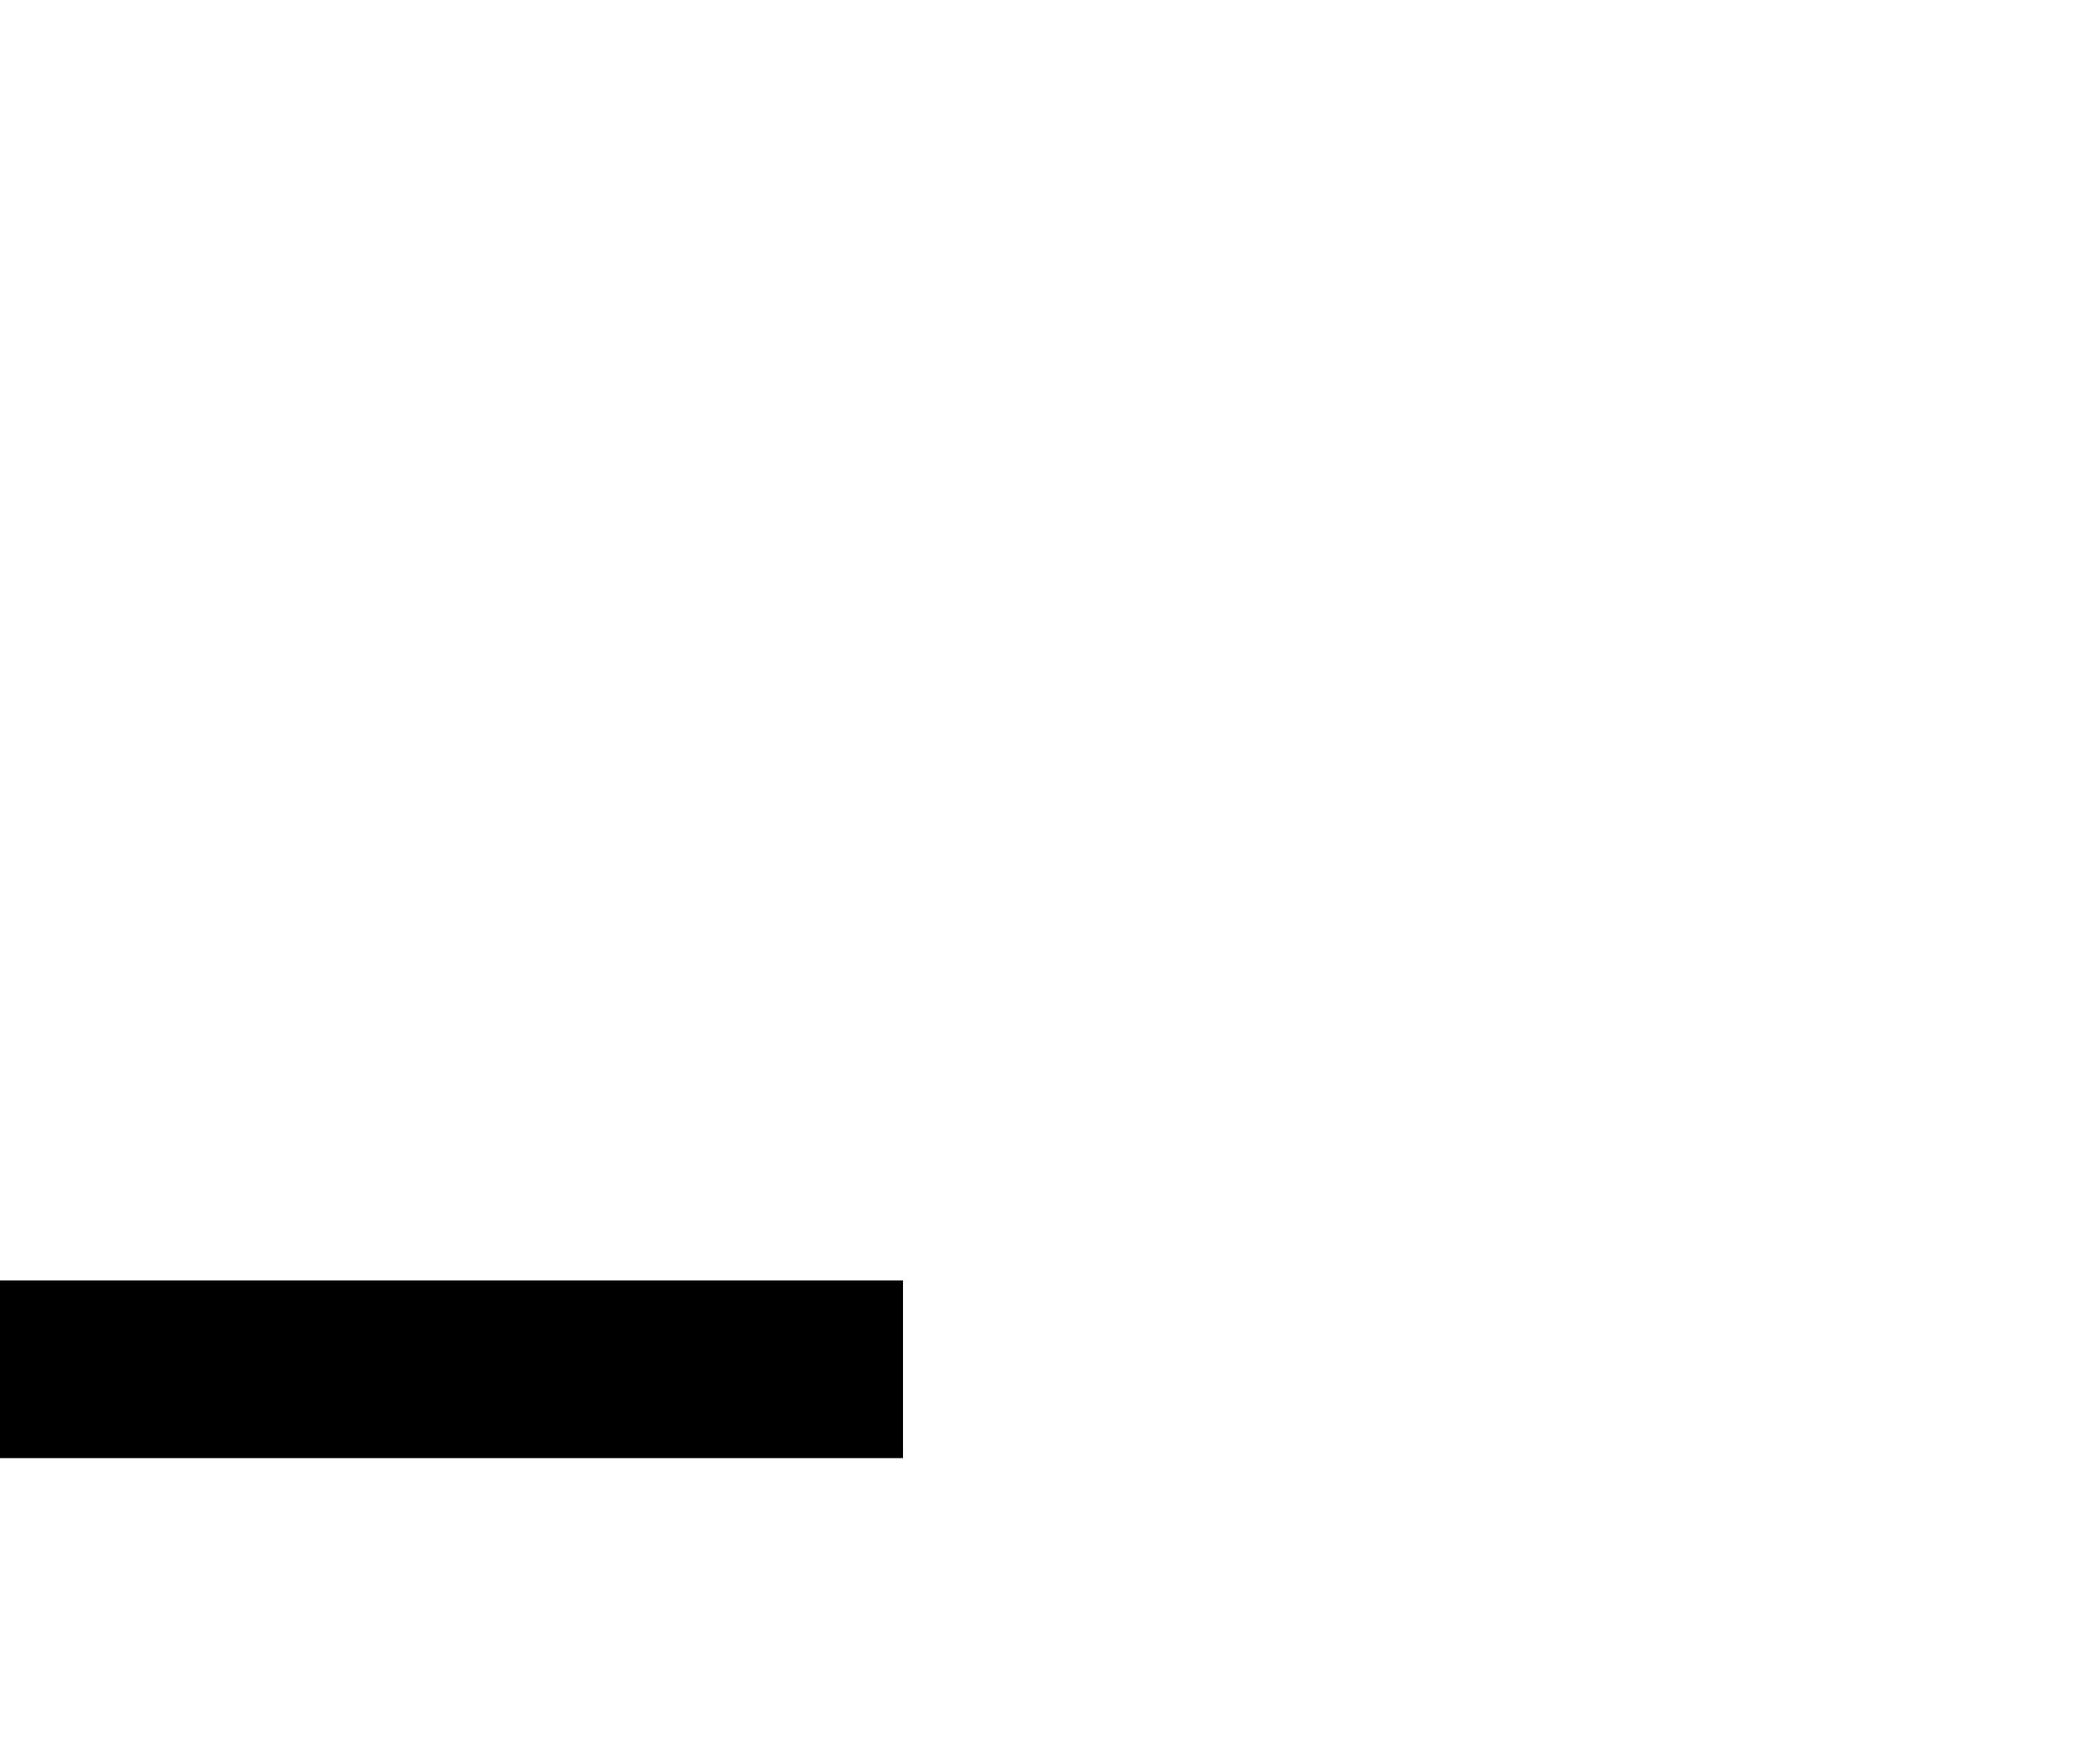
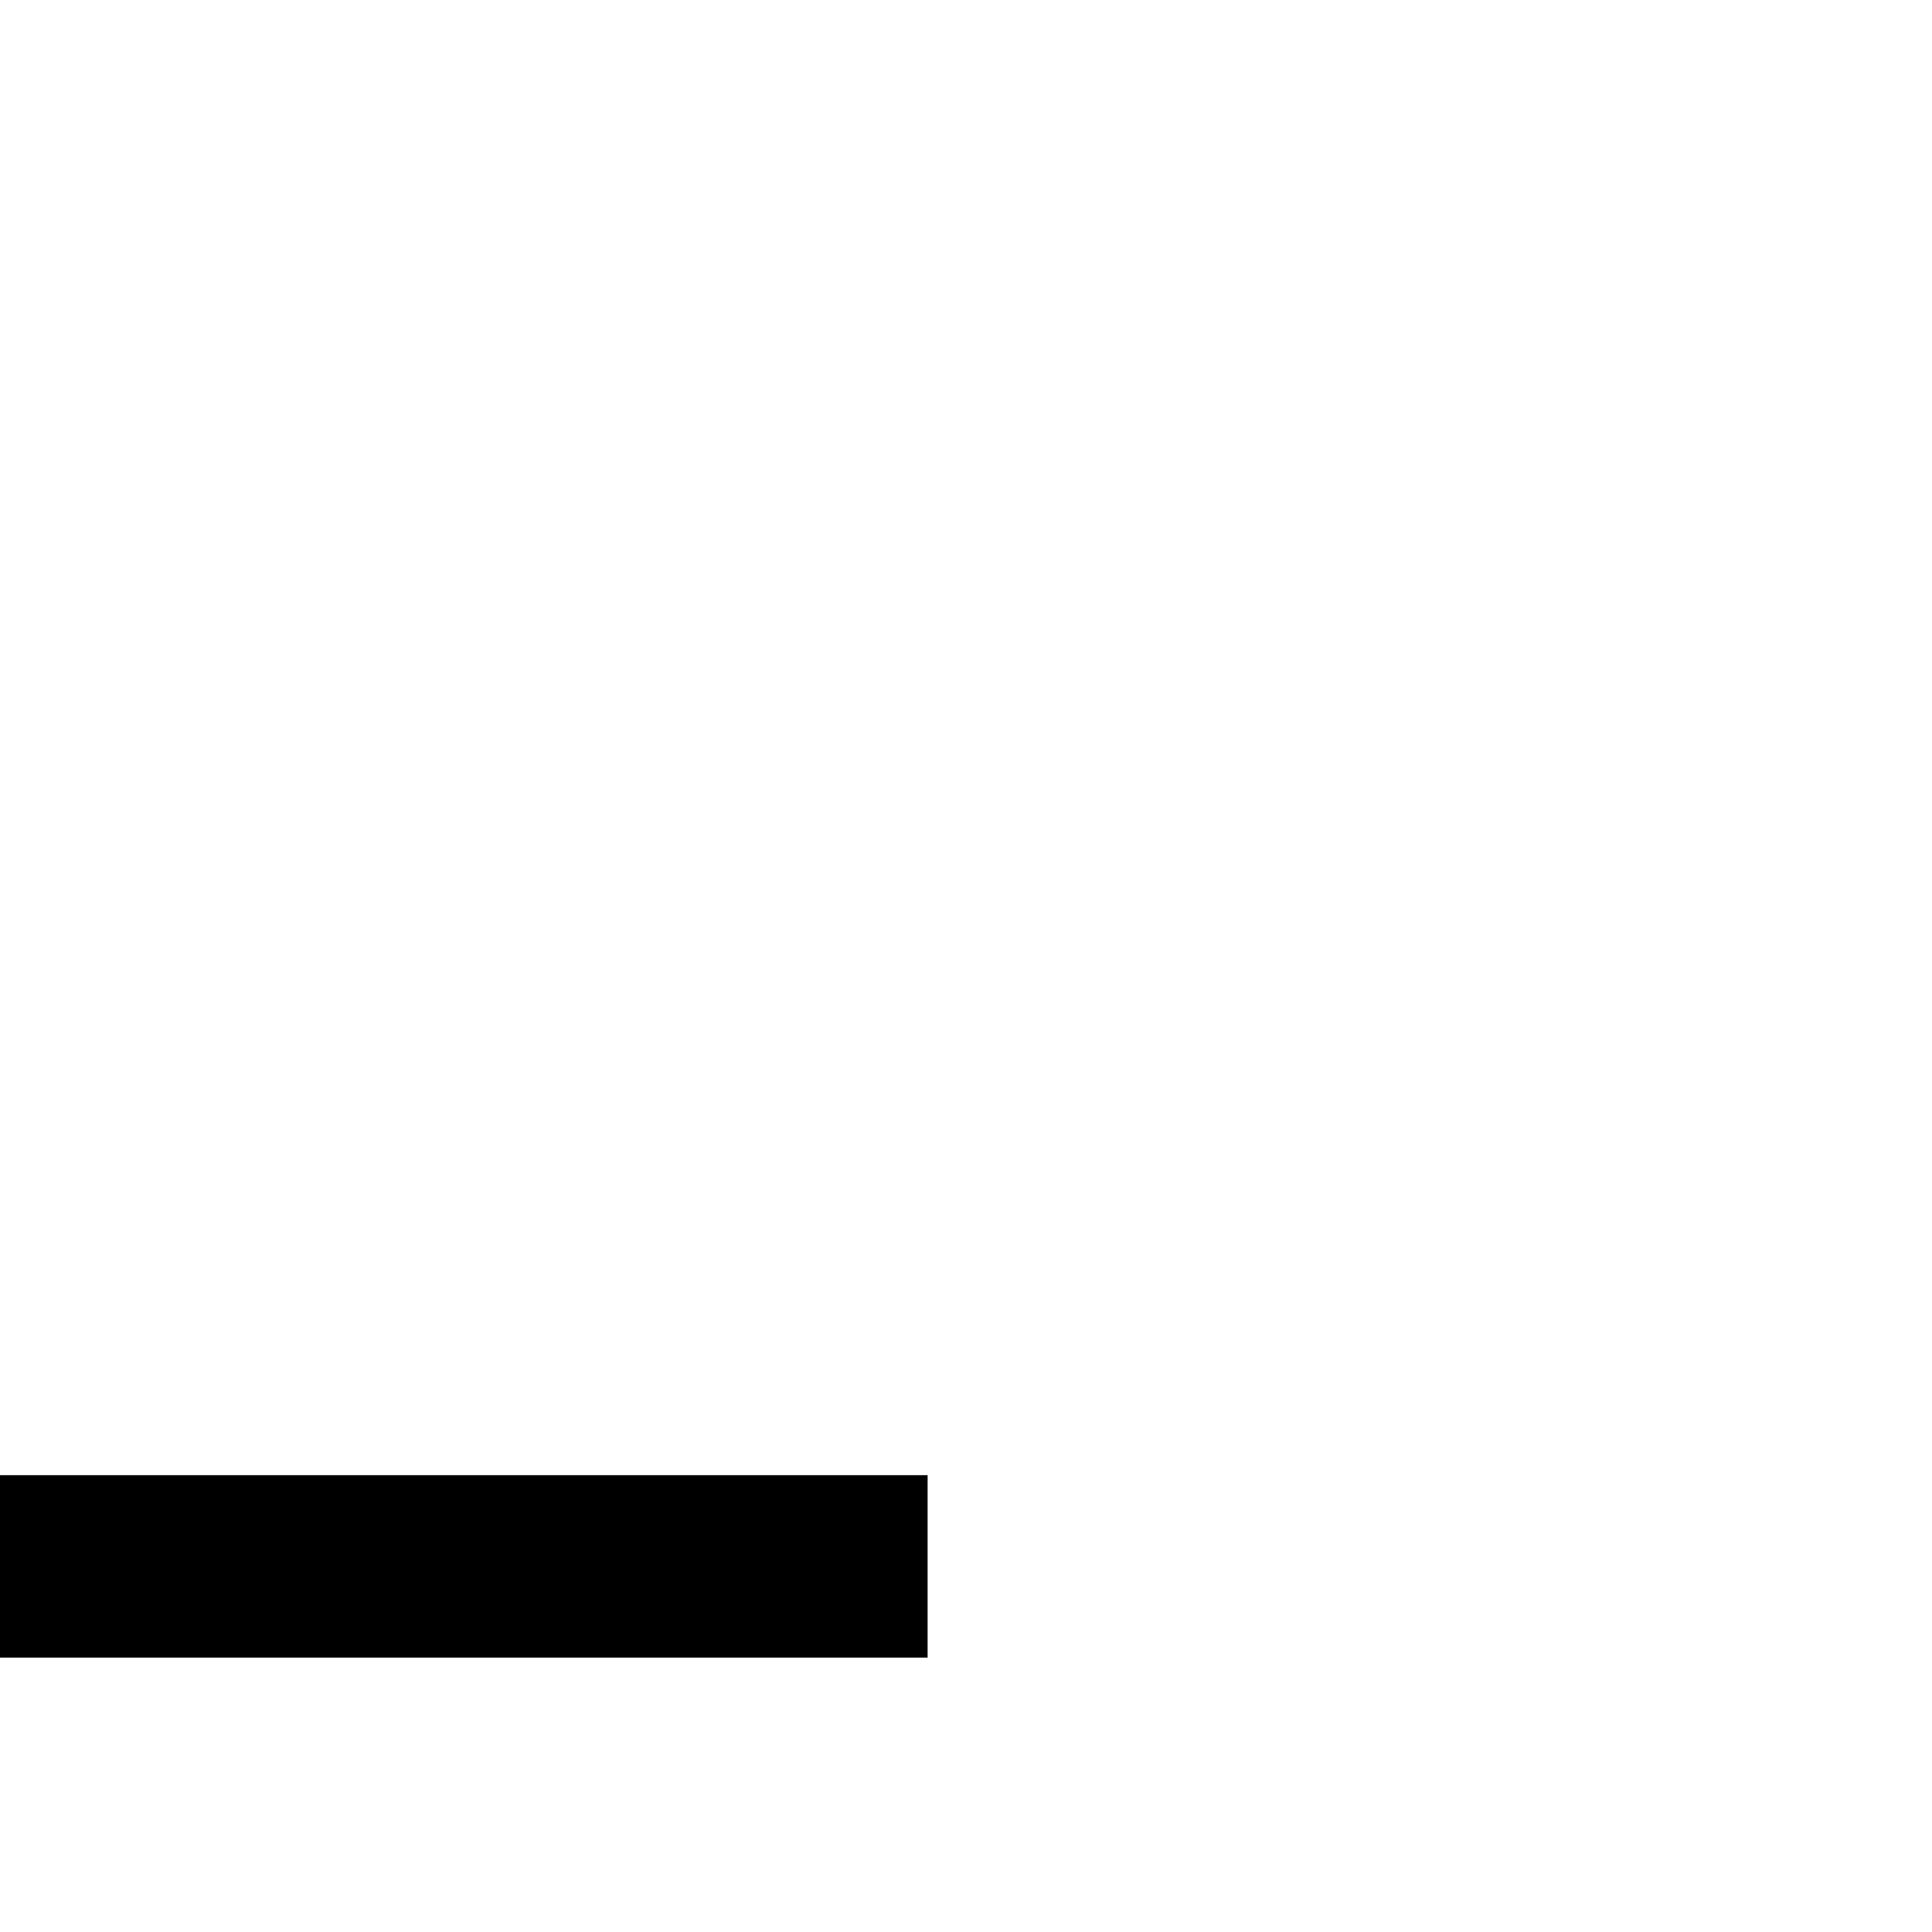
- <svg xmlns="http://www.w3.org/2000/svg" version="1.1" viewBox="0,0,240,200">
+ <svg xmlns="http://www.w3.org/2000/svg" version="1.1" id="Layer_1" x="0px" y="0px" viewBox="0 0 790 790" style="enable-background:new 0 0 790 790;" xml:space="preserve">
  <g>
-     <rect y="146.3" width="103.2" height="20.3" />
+     <rect y="603.2" width="379.3" height="74.6" />
  </g>
</svg>
